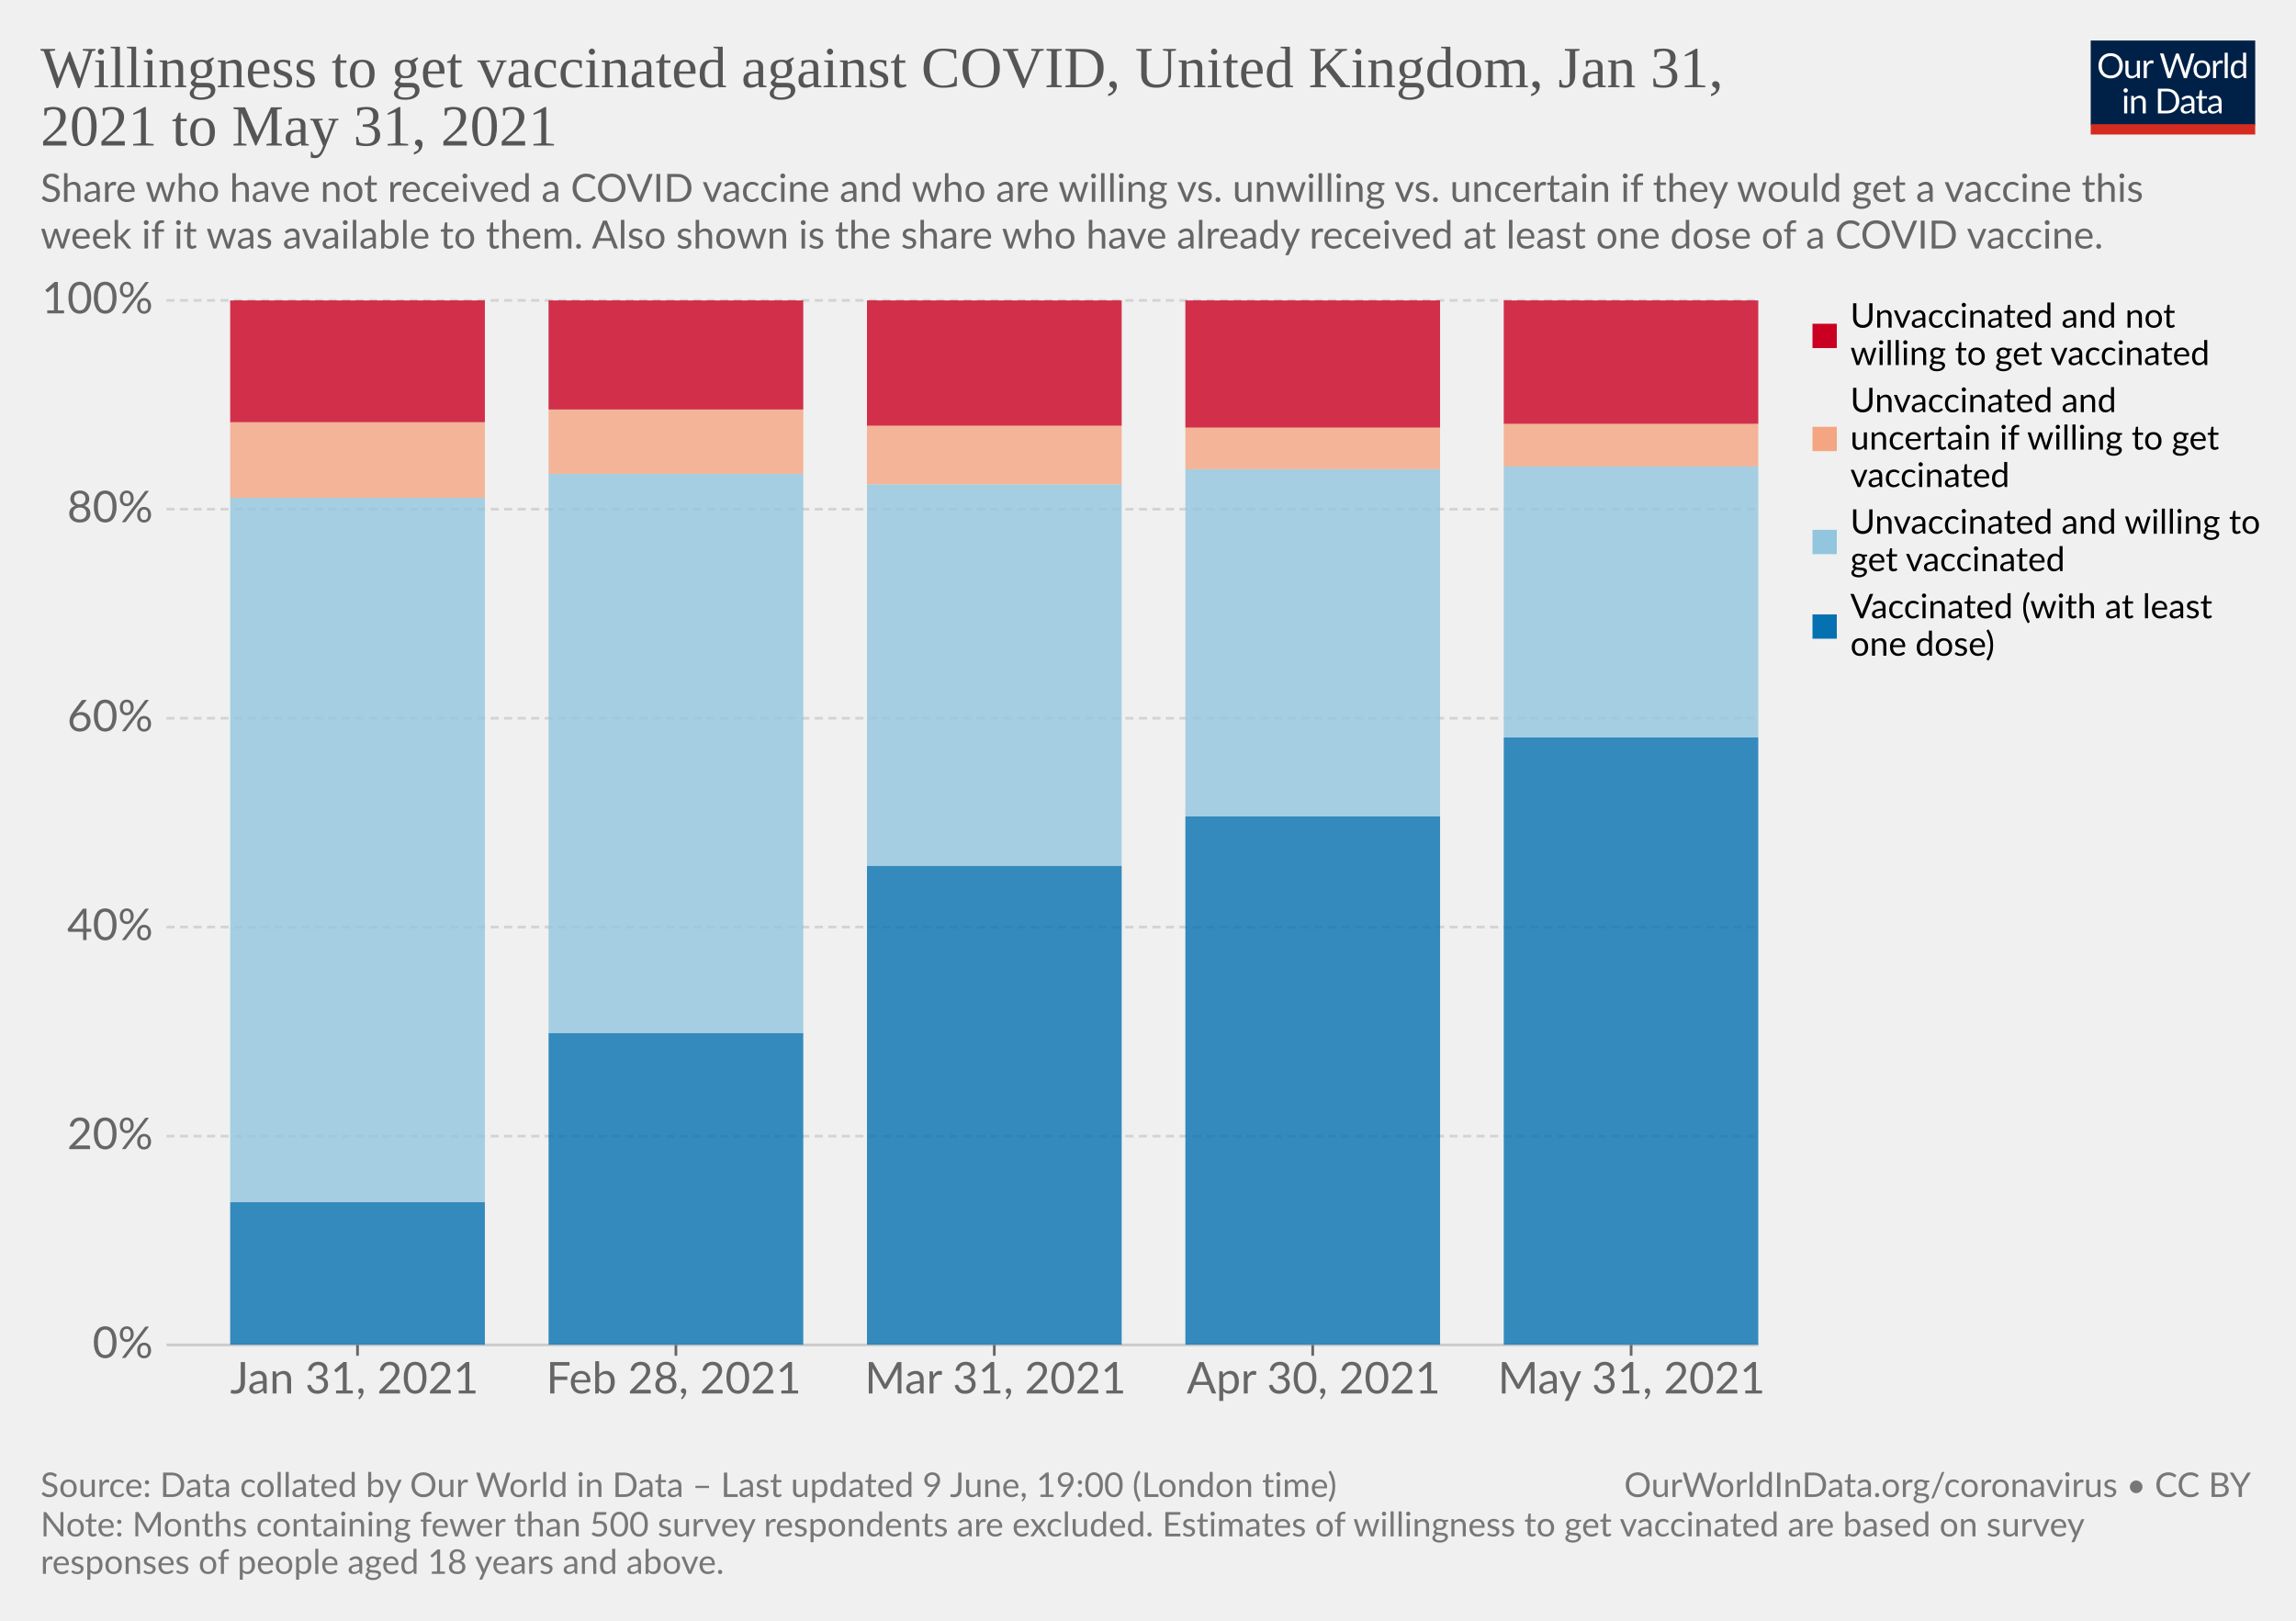
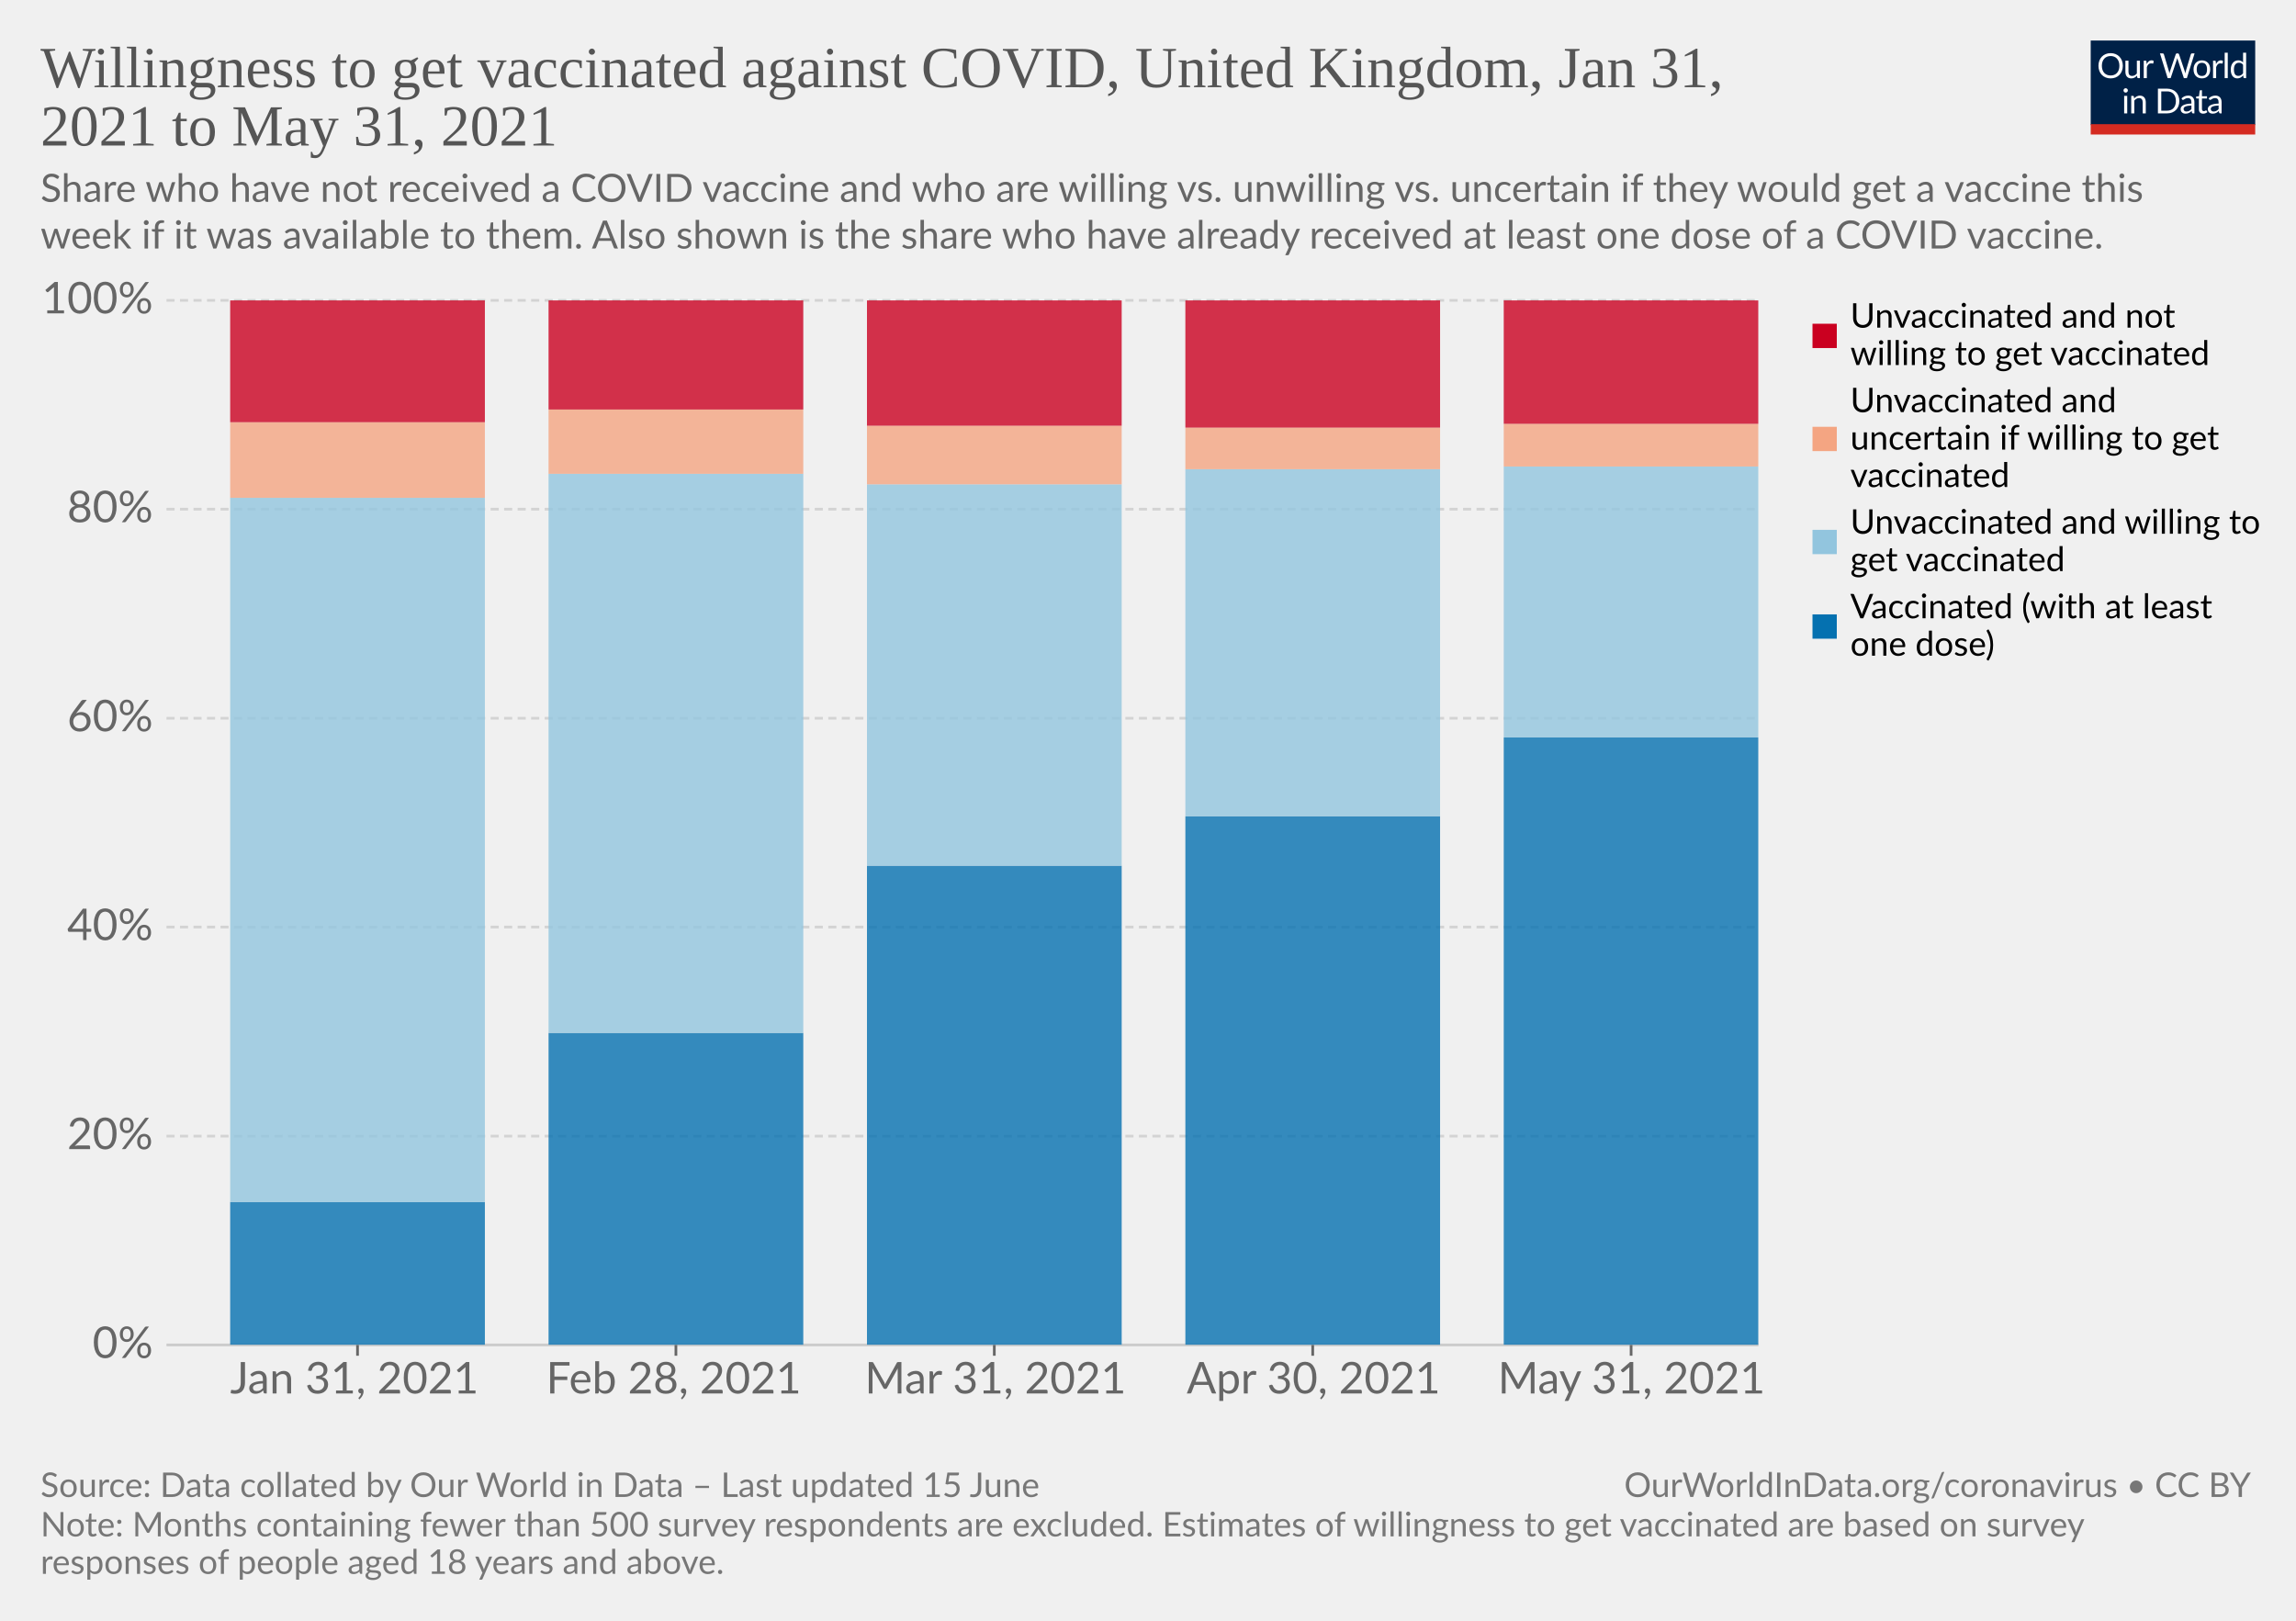
<svg xmlns="http://www.w3.org/2000/svg" version="1.1" style="background-color:#fff;-webkit-font-smoothing:antialiased" width="850" height="600" viewBox="0 0 850 600" font-family="Lato,'Helvetica Neue',Helvetica,Arial,sans-serif" font-size="18" text-rendering="optimizeLegibility">
  <g class="HeaderView">
    <g transform="matrix(.29 0 0 .29 774 15)">
      <svg className="owidLog" width="210" height="120" viewBox="0 0 210 120" fill="none">
        <g clip-path="url(#clip0)">
          <path d="M0 0h210v107.89H0V0z" fill="#002147" />
          <path d="M40.98 32.25c0 2.36-.38 4.53-1.12 6.51a14.26 14.26 0 01-8.1 8.4c-1.9.78-4.02 1.17-6.34 1.17a16.6 16.6 0 01-6.33-1.17 14.31 14.31 0 01-8.08-8.4 18.29 18.29 0 01-1.12-6.51c0-2.36.38-4.53 1.12-6.5.75-1.97 1.8-3.67 3.17-5.1a14.32 14.32 0 014.9-3.34c1.92-.8 4.03-1.19 6.34-1.19 2.32 0 4.43.4 6.34 1.19 1.92.8 3.56 1.9 4.93 3.34a14.87 14.87 0 013.17 5.1 18.1 18.1 0 011.12 6.5zm-4.38 0c0-1.94-.26-3.68-.8-5.22a10.91 10.91 0 00-2.24-3.89 9.68 9.68 0 00-3.52-2.46 11.95 11.95 0 00-4.62-.86c-1.68 0-3.21.28-4.6.86a9.88 9.88 0 00-3.54 2.46 10.91 10.91 0 00-2.24 3.9c-.53 1.53-.8 3.27-.8 5.2 0 1.94.27 3.68.8 5.22a11.17 11.17 0 002.24 3.9 10.01 10.01 0 003.55 2.44c1.38.56 2.9.83 4.6.83s3.24-.27 4.61-.83a9.8 9.8 0 003.52-2.44 11.17 11.17 0 002.25-3.9c.53-1.54.8-3.28.8-5.21zm26.22-6.54V48H60.5c-.56 0-.9-.27-1.05-.81l-.31-2.4a12.45 12.45 0 01-3.26 2.6c-1.2.64-2.58.96-4.13.96-1.22 0-2.3-.2-3.24-.6a6.52 6.52 0 01-2.33-1.7 7.37 7.37 0 01-1.43-2.67c-.3-1.04-.46-2.2-.46-3.45V25.7h3.91v14.22c0 1.68.38 2.99 1.15 3.91.77.93 1.96 1.39 3.54 1.39 1.16 0 2.24-.27 3.23-.82a10.42 10.42 0 002.8-2.28V25.7h3.91zm8.61 4.47a9.94 9.94 0 012.6-3.56 5.64 5.64 0 013.76-1.3c.47 0 .92.05 1.34.15.44.1.83.27 1.17.49l-.3 2.92c-.09.37-.3.55-.66.55-.2 0-.5-.04-.9-.13a6.21 6.21 0 00-3.24.18 4.23 4.23 0 00-1.47.92c-.42.4-.81.9-1.17 1.5-.33.58-.64 1.26-.92 2.02V48H67.7V25.71h2.25c.42 0 .72.08.88.25.16.16.27.44.33.83l.26 3.39zm61.16-13.7L122.75 48h-3.82l-7.99-24.05a21.95 21.95 0 01-.42-1.58 38.36 38.36 0 01-.44 1.58L102.05 48h-3.83L88.4 16.47h3.54c.38 0 .7.1.95.29.26.2.43.43.5.73l6.52 21.9.28 1.28.29 1.46.3-1.46.38-1.27 7.41-21.91c.1-.25.26-.48.51-.69.27-.22.58-.33.95-.33h1.23c.38 0 .69.1.92.29a1.77 1.77 0 01.53.73l7.4 21.9a28.4 28.4 0 01.68 2.62 29.52 29.52 0 01.52-2.61l6.54-21.91a1.31 1.31 0 01.48-.7c.27-.21.58-.32.95-.32h3.32zm9.35 8.88c1.63 0 3.1.27 4.4.82a9.43 9.43 0 015.46 5.94c.5 1.4.74 2.98.74 4.73 0 1.76-.25 3.34-.74 4.75a9.43 9.43 0 01-5.46 5.92c-1.3.52-2.77.79-4.4.79-1.64 0-3.12-.27-4.44-.8a9.42 9.42 0 01-3.35-2.3c-.92-1-1.63-2.2-2.13-3.61-.49-1.41-.73-3-.73-4.75s.24-3.33.73-4.73c.5-1.43 1.2-2.64 2.13-3.63a9.4 9.4 0 013.35-2.31c1.32-.55 2.8-.82 4.44-.82zm0 19.89c2.2 0 3.84-.73 4.93-2.2 1.08-1.48 1.63-3.54 1.63-6.18 0-2.66-.55-4.72-1.63-6.2-1.09-1.49-2.73-2.23-4.93-2.23-1.12 0-2.09.2-2.93.57a5.71 5.71 0 00-2.06 1.65 7.5 7.5 0 00-1.24 2.67c-.26 1.04-.4 2.22-.4 3.54 0 2.64.55 4.7 1.64 6.18 1.1 1.47 2.76 2.2 4.99 2.2zm17.97-15.07a9.94 9.94 0 012.6-3.56 5.64 5.64 0 013.76-1.3c.47 0 .91.05 1.34.15.44.1.83.27 1.16.49l-.28 2.92c-.09.37-.31.55-.66.55-.2 0-.5-.04-.9-.13a6.2 6.2 0 00-3.24.18 4.23 4.23 0 00-1.47.92c-.43.4-.82.9-1.17 1.5a13.1 13.1 0 00-.92 2.02V48h-3.94V25.71h2.24c.43 0 .72.08.88.25.17.16.28.44.33.83l.27 3.39zm15.04-14.59V48h-3.92V15.6h3.92zm19.55 15.43a6.22 6.22 0 00-2.38-2.05 6.7 6.7 0 00-2.86-.6c-2.07 0-3.66.75-4.77 2.23-1.12 1.48-1.68 3.6-1.68 6.33 0 1.46.13 2.7.38 3.74a7.29 7.29 0 001.1 2.56 4.35 4.35 0 001.78 1.45c.7.3 1.5.46 2.4.46 1.29 0 2.41-.3 3.36-.88a9.6 9.6 0 002.67-2.49V31.02zm3.91-15.43V48h-2.33c-.56 0-.9-.27-1.06-.81l-.35-2.71a12.13 12.13 0 01-3.25 2.77 8.28 8.28 0 01-4.23 1.06 7.31 7.31 0 01-6.14-2.9c-.73-.96-1.3-2.15-1.69-3.57a18.35 18.35 0 01.07-9.48 11.29 11.29 0 011.89-3.7 8.7 8.7 0 017.06-3.34 7.96 7.96 0 016.12 2.62V15.59h3.91zM46.61 70.71V93H42.7V70.71h3.91zm.84-7c0 .39-.08.75-.24 1.09a2.81 2.81 0 01-1.52 1.47 2.67 2.67 0 01-2.16 0 2.9 2.9 0 01-1.45-1.47 2.67 2.67 0 010-2.16c.15-.35.35-.65.6-.9.25-.27.53-.47.85-.62a2.67 2.67 0 012.16 0c.35.15.65.35.9.62.27.25.47.55.62.9.16.34.24.7.24 1.08zm7.97 10.24c.49-.54 1-1.04 1.54-1.48a9.85 9.85 0 013.66-1.84 8.96 8.96 0 015.43.35c.94.4 1.72.97 2.33 1.71a7.36 7.36 0 011.43 2.67c.32 1.04.49 2.19.49 3.45V93h-3.94V78.81c0-1.69-.4-3-1.17-3.92-.76-.93-1.93-1.4-3.5-1.4a6.6 6.6 0 00-3.25.83c-1 .56-1.92 1.31-2.77 2.27V93h-3.94V70.71h2.35c.56 0 .9.28 1.04.82l.3 2.42zm57.7 3.3c0 2.36-.37 4.5-1.11 6.44a14.3 14.3 0 01-3.17 4.98 14.1 14.1 0 01-4.93 3.2c-1.9.76-4.02 1.13-6.33 1.13H85.8V61.47h11.77c2.31 0 4.42.39 6.33 1.15a13.8 13.8 0 018.1 8.18 17.75 17.75 0 011.12 6.45zm-4.37 0c0-1.94-.26-3.67-.8-5.2a10.94 10.94 0 00-2.23-3.87 9.57 9.57 0 00-3.53-2.42 12.23 12.23 0 00-4.61-.83h-7.5v24.62h7.5c1.7 0 3.24-.28 4.61-.84a9.7 9.7 0 003.53-2.4 10.94 10.94 0 002.24-3.87c.53-1.53.8-3.26.8-5.2zm19.8 5.72c-1.8.06-3.34.2-4.62.44-1.26.22-2.3.51-3.1.88-.8.36-1.37.8-1.74 1.3-.35.5-.53 1.05-.53 1.67 0 .58.1 1.1.3 1.52a3 3 0 00.76 1.05c.34.27.73.46 1.17.6a6.13 6.13 0 001.45.17 7.28 7.28 0 003.5-.81 11.95 11.95 0 002.82-2.2v-4.62zm-12.65-9.11a12.73 12.73 0 013.98-2.66c1.43-.59 3-.88 4.73-.88 1.25 0 2.36.2 3.33.61a6.81 6.81 0 013.94 4.38c.33 1.04.5 2.19.5 3.43V93h-1.74a1.8 1.8 0 01-.88-.18c-.2-.13-.36-.38-.48-.74l-.44-2.12-1.72 1.46a9.48 9.48 0 01-3.74 1.7c-.69.15-1.46.23-2.3.23-.87 0-1.69-.12-2.45-.35a5.34 5.34 0 01-3.34-2.93 6.64 6.64 0 01-.49-2.64c0-.88.25-1.72.73-2.53a6.33 6.33 0 012.35-2.17c1.09-.63 2.5-1.15 4.25-1.54 1.75-.41 3.89-.65 6.42-.7v-1.75c0-1.73-.37-3.03-1.12-3.91-.75-.9-1.84-1.34-3.28-1.34-.97 0-1.78.12-2.44.37-.64.23-1.2.5-1.7.81l-1.23.82c-.33.23-.67.35-1 .35-.27 0-.5-.07-.69-.2a2.1 2.1 0 01-.48-.53l-.7-1.25zm27.67 19.5c-1.76 0-3.12-.5-4.07-1.48-.94-.98-1.41-2.4-1.41-4.25V74h-2.68a.9.9 0 01-.6-.2c-.16-.14-.24-.36-.24-.66v-1.56l3.65-.46.9-6.89a.9.9 0 01.29-.52.88.88 0 01.62-.22H142v7.67h6.44V74H142v13.38c0 .94.22 1.63.68 2.09.45.45 1.04.68 1.76.68a3.21 3.21 0 001.85-.53l.55-.35c.16-.12.3-.18.41-.18.2 0 .4.13.55.38l1.15 1.87a7.45 7.45 0 01-2.44 1.5 8.53 8.53 0 01-2.95.52zm19.68-10.4c-1.8.07-3.34.21-4.62.45-1.26.22-2.3.51-3.1.88-.8.36-1.37.8-1.74 1.3-.35.5-.53 1.05-.53 1.67 0 .58.1 1.1.3 1.52a2.9 2.9 0 00.76 1.05c.34.27.73.46 1.17.6a6.13 6.13 0 001.45.17 7.3 7.3 0 003.5-.81 12.04 12.04 0 002.82-2.2v-4.62zm-12.65-9.1a12.72 12.72 0 013.99-2.66c1.42-.59 3-.88 4.72-.88 1.25 0 2.36.2 3.33.61a6.81 6.81 0 013.94 4.38c.33 1.04.5 2.19.5 3.43V93h-1.74a1.8 1.8 0 01-.88-.18c-.2-.13-.36-.38-.48-.74l-.44-2.12-1.72 1.46a9.48 9.48 0 01-3.74 1.7c-.69.15-1.46.23-2.3.23-.87 0-1.69-.12-2.45-.35a5.33 5.33 0 01-3.34-2.93 6.62 6.62 0 01-.49-2.64c0-.88.25-1.72.73-2.53a6.33 6.33 0 012.35-2.17c1.09-.63 2.5-1.15 4.25-1.54a31.2 31.2 0 016.42-.7v-1.75c0-1.73-.37-3.03-1.12-3.91-.75-.9-1.84-1.34-3.28-1.34-.97 0-1.78.12-2.44.37-.64.23-1.2.5-1.7.81l-1.22.82c-.34.23-.68.35-1.02.35-.26 0-.49-.07-.68-.2a1.88 1.88 0 01-.48-.53l-.7-1.25zM40.98 32.25c0 2.36-.38 4.53-1.12 6.51a14.26 14.26 0 01-8.1 8.4c-1.9.78-4.02 1.17-6.34 1.17a16.6 16.6 0 01-6.33-1.17 14.31 14.31 0 01-8.08-8.4 18.29 18.29 0 01-1.12-6.51c0-2.36.38-4.53 1.12-6.5.75-1.97 1.8-3.67 3.17-5.1a14.32 14.32 0 014.9-3.34c1.92-.8 4.03-1.19 6.34-1.19 2.32 0 4.43.4 6.34 1.19 1.92.8 3.56 1.9 4.93 3.34a14.87 14.87 0 013.17 5.1 18.1 18.1 0 011.12 6.5zm-4.38 0c0-1.94-.26-3.68-.8-5.22a10.91 10.91 0 00-2.24-3.89 9.68 9.68 0 00-3.52-2.46 11.95 11.95 0 00-4.62-.86c-1.68 0-3.21.28-4.6.86a9.88 9.88 0 00-3.54 2.46 10.91 10.91 0 00-2.24 3.9c-.53 1.53-.8 3.27-.8 5.2 0 1.94.27 3.68.8 5.22a11.17 11.17 0 002.24 3.9 10.01 10.01 0 003.55 2.44c1.38.56 2.9.83 4.6.83s3.24-.27 4.61-.83a9.8 9.8 0 003.52-2.44 11.17 11.17 0 002.25-3.9c.53-1.54.8-3.28.8-5.21zm26.22-6.54V48H60.5c-.56 0-.9-.27-1.05-.81l-.31-2.4a12.45 12.45 0 01-3.26 2.6c-1.2.64-2.58.96-4.13.96-1.22 0-2.3-.2-3.24-.6a6.52 6.52 0 01-2.33-1.7 7.37 7.37 0 01-1.43-2.67c-.3-1.04-.46-2.2-.46-3.45V25.7h3.91v14.22c0 1.68.38 2.99 1.15 3.91.77.93 1.96 1.39 3.54 1.39 1.16 0 2.24-.27 3.23-.82a10.42 10.42 0 002.8-2.28V25.7h3.91zm8.61 4.47a9.94 9.94 0 012.6-3.56 5.64 5.64 0 013.76-1.3c.47 0 .92.05 1.34.15.44.1.83.27 1.17.49l-.3 2.92c-.09.37-.3.55-.66.55-.2 0-.5-.04-.9-.13a6.21 6.21 0 00-3.24.18 4.23 4.23 0 00-1.47.92c-.42.4-.81.9-1.17 1.5-.33.58-.64 1.26-.92 2.02V48H67.7V25.71h2.25c.42 0 .72.08.88.25.16.16.27.44.33.83l.26 3.39zm61.16-13.7L122.75 48h-3.82l-7.99-24.05a21.95 21.95 0 01-.42-1.58 38.36 38.36 0 01-.44 1.58L102.05 48h-3.83L88.4 16.47h3.54c.38 0 .7.1.95.29.26.2.43.43.5.73l6.52 21.9.28 1.28.29 1.46.3-1.46.38-1.27 7.41-21.91c.1-.25.26-.48.51-.69.27-.22.58-.33.95-.33h1.23c.38 0 .69.1.92.29a1.77 1.77 0 01.53.73l7.4 21.9a28.4 28.4 0 01.68 2.62 29.52 29.52 0 01.52-2.61l6.54-21.91a1.31 1.31 0 01.48-.7c.27-.21.58-.32.95-.32h3.32zm9.35 8.88c1.63 0 3.1.27 4.4.82a9.43 9.43 0 015.46 5.94c.5 1.4.74 2.98.74 4.73 0 1.76-.25 3.34-.74 4.75a9.43 9.43 0 01-5.46 5.92c-1.3.52-2.77.79-4.4.79-1.64 0-3.12-.27-4.44-.8a9.42 9.42 0 01-3.35-2.3c-.92-1-1.63-2.2-2.13-3.61-.49-1.41-.73-3-.73-4.75s.24-3.33.73-4.73c.5-1.43 1.2-2.64 2.13-3.63a9.4 9.4 0 013.35-2.31c1.32-.55 2.8-.82 4.44-.82zm0 19.89c2.2 0 3.84-.73 4.93-2.2 1.08-1.48 1.63-3.54 1.63-6.18 0-2.66-.55-4.72-1.63-6.2-1.09-1.49-2.73-2.23-4.93-2.23-1.12 0-2.09.2-2.93.57a5.71 5.71 0 00-2.06 1.65 7.5 7.5 0 00-1.24 2.67c-.26 1.04-.4 2.22-.4 3.54 0 2.64.55 4.7 1.64 6.18 1.1 1.47 2.76 2.2 4.99 2.2zm17.97-15.07a9.94 9.94 0 012.6-3.56 5.64 5.64 0 013.76-1.3c.47 0 .91.05 1.34.15.44.1.83.27 1.16.49l-.28 2.92c-.09.37-.31.55-.66.55-.2 0-.5-.04-.9-.13a6.2 6.2 0 00-3.24.18 4.23 4.23 0 00-1.47.92c-.43.4-.82.9-1.17 1.5a13.1 13.1 0 00-.92 2.02V48h-3.94V25.71h2.24c.43 0 .72.08.88.25.17.16.28.44.33.83l.27 3.39zm15.04-14.59V48h-3.92V15.6h3.92zm19.55 15.43a6.22 6.22 0 00-2.38-2.05 6.7 6.7 0 00-2.86-.6c-2.07 0-3.66.75-4.77 2.23-1.12 1.48-1.68 3.6-1.68 6.33 0 1.46.13 2.7.38 3.74a7.29 7.29 0 001.1 2.56 4.35 4.35 0 001.78 1.45c.7.3 1.5.46 2.4.46 1.29 0 2.41-.3 3.36-.88a9.6 9.6 0 002.67-2.49V31.02zm3.91-15.43V48h-2.33c-.56 0-.9-.27-1.06-.81l-.35-2.71a12.13 12.13 0 01-3.25 2.77 8.28 8.28 0 01-4.23 1.06 7.31 7.31 0 01-6.14-2.9c-.73-.96-1.3-2.15-1.69-3.57a18.35 18.35 0 01.07-9.48 11.29 11.29 0 011.89-3.7 8.7 8.7 0 017.06-3.34 7.96 7.96 0 016.12 2.62V15.59h3.91zM46.61 70.71V93H42.7V70.71h3.91zm.84-7c0 .39-.08.75-.24 1.09a2.81 2.81 0 01-1.52 1.47 2.67 2.67 0 01-2.16 0 2.9 2.9 0 01-1.45-1.47 2.67 2.67 0 010-2.16c.15-.35.35-.65.6-.9.25-.27.53-.47.85-.62a2.67 2.67 0 012.16 0c.35.15.65.35.9.62.27.25.47.55.62.9.16.34.24.7.24 1.08zm7.97 10.24c.49-.54 1-1.04 1.54-1.48a9.85 9.85 0 013.66-1.84 8.96 8.96 0 015.43.35c.94.4 1.72.97 2.33 1.71a7.36 7.36 0 011.43 2.67c.32 1.04.49 2.19.49 3.45V93h-3.94V78.81c0-1.69-.4-3-1.17-3.92-.76-.93-1.93-1.4-3.5-1.4a6.6 6.6 0 00-3.25.83c-1 .56-1.92 1.31-2.77 2.27V93h-3.94V70.71h2.35c.56 0 .9.28 1.04.82l.3 2.42zm57.7 3.3c0 2.36-.37 4.5-1.11 6.44a14.3 14.3 0 01-3.17 4.98 14.1 14.1 0 01-4.93 3.2c-1.9.76-4.02 1.13-6.33 1.13H85.8V61.47h11.77c2.31 0 4.42.39 6.33 1.15a13.8 13.8 0 018.1 8.18 17.75 17.75 0 011.12 6.45zm-4.37 0c0-1.94-.26-3.67-.8-5.2a10.94 10.94 0 00-2.23-3.87 9.57 9.57 0 00-3.53-2.42 12.23 12.23 0 00-4.61-.83h-7.5v24.62h7.5c1.7 0 3.24-.28 4.61-.84a9.7 9.7 0 003.53-2.4 10.94 10.94 0 002.24-3.87c.53-1.53.8-3.26.8-5.2zm19.8 5.72c-1.8.06-3.34.2-4.62.44-1.26.22-2.3.51-3.1.88-.8.36-1.37.8-1.74 1.3-.35.5-.53 1.05-.53 1.67 0 .58.1 1.1.3 1.52a3 3 0 00.76 1.05c.34.27.73.46 1.17.6a6.13 6.13 0 001.45.17 7.28 7.28 0 003.5-.81 11.95 11.95 0 002.82-2.2v-4.62zm-12.65-9.11a12.73 12.73 0 013.98-2.66c1.43-.59 3-.88 4.73-.88 1.25 0 2.36.2 3.33.61a6.81 6.81 0 013.94 4.38c.33 1.04.5 2.19.5 3.43V93h-1.74a1.8 1.8 0 01-.88-.18c-.2-.13-.36-.38-.48-.74l-.44-2.12-1.72 1.46a9.48 9.48 0 01-3.74 1.7c-.69.15-1.46.23-2.3.23-.87 0-1.69-.12-2.45-.35a5.34 5.34 0 01-3.34-2.93 6.64 6.64 0 01-.49-2.64c0-.88.25-1.72.73-2.53a6.33 6.33 0 012.35-2.17c1.09-.63 2.5-1.15 4.25-1.54 1.75-.41 3.89-.65 6.42-.7v-1.75c0-1.73-.37-3.03-1.12-3.91-.75-.9-1.84-1.34-3.28-1.34-.97 0-1.78.12-2.44.37-.64.23-1.2.5-1.7.81l-1.23.82c-.33.23-.67.35-1 .35-.27 0-.5-.07-.69-.2a2.1 2.1 0 01-.48-.53l-.7-1.25zm27.67 19.5c-1.76 0-3.12-.5-4.07-1.48-.94-.98-1.41-2.4-1.41-4.25V74h-2.68a.9.9 0 01-.6-.2c-.16-.14-.24-.36-.24-.66v-1.56l3.65-.46.9-6.89a.9.9 0 01.29-.52.88.88 0 01.62-.22H142v7.67h6.44V74H142v13.38c0 .94.22 1.63.68 2.09.45.45 1.04.68 1.76.68a3.21 3.21 0 001.85-.53l.55-.35c.16-.12.3-.18.41-.18.2 0 .4.13.55.38l1.15 1.87a7.45 7.45 0 01-2.44 1.5 8.53 8.53 0 01-2.95.52zm19.68-10.4c-1.8.07-3.34.21-4.62.45-1.26.22-2.3.51-3.1.88-.8.36-1.37.8-1.74 1.3-.35.5-.53 1.05-.53 1.67 0 .58.1 1.1.3 1.52a2.9 2.9 0 00.76 1.05c.34.27.73.46 1.17.6a6.13 6.13 0 001.45.17 7.3 7.3 0 003.5-.81 12.04 12.04 0 002.82-2.2v-4.62zm-12.65-9.1a12.72 12.72 0 013.99-2.66c1.42-.59 3-.88 4.72-.88 1.25 0 2.36.2 3.33.61a6.81 6.81 0 013.94 4.38c.33 1.04.5 2.19.5 3.43V93h-1.74a1.8 1.8 0 01-.88-.18c-.2-.13-.36-.38-.48-.74l-.44-2.12-1.72 1.46a9.48 9.48 0 01-3.74 1.7c-.69.15-1.46.23-2.3.23-.87 0-1.69-.12-2.45-.35a5.33 5.33 0 01-3.34-2.93 6.62 6.62 0 01-.49-2.64c0-.88.25-1.72.73-2.53a6.33 6.33 0 012.35-2.17c1.09-.63 2.5-1.15 4.25-1.54a31.2 31.2 0 016.42-.7v-1.75c0-1.73-.37-3.03-1.12-3.91-.75-.9-1.84-1.34-3.28-1.34-.97 0-1.78.12-2.44.37-.64.23-1.2.5-1.7.81l-1.22.82c-.34.23-.68.35-1.02.35-.26 0-.49-.07-.68-.2a1.88 1.88 0 01-.48-.53l-.7-1.25zM40.98 32.25c0 2.36-.38 4.53-1.12 6.51a14.26 14.26 0 01-8.1 8.4c-1.9.78-4.02 1.17-6.34 1.17a16.6 16.6 0 01-6.33-1.17 14.31 14.31 0 01-8.08-8.4 18.29 18.29 0 01-1.12-6.51c0-2.36.38-4.53 1.12-6.5.75-1.97 1.8-3.67 3.17-5.1a14.32 14.32 0 014.9-3.34c1.92-.8 4.03-1.19 6.34-1.19 2.32 0 4.43.4 6.34 1.19 1.92.8 3.56 1.9 4.93 3.34a14.87 14.87 0 013.17 5.1 18.1 18.1 0 011.12 6.5zm-4.38 0c0-1.94-.26-3.68-.8-5.22a10.91 10.91 0 00-2.24-3.89 9.68 9.68 0 00-3.52-2.46 11.95 11.95 0 00-4.62-.86c-1.68 0-3.21.28-4.6.86a9.88 9.88 0 00-3.54 2.46 10.91 10.91 0 00-2.24 3.9c-.53 1.53-.8 3.27-.8 5.2 0 1.94.27 3.68.8 5.22a11.17 11.17 0 002.24 3.9 10.01 10.01 0 003.55 2.44c1.38.56 2.9.83 4.6.83s3.24-.27 4.61-.83a9.8 9.8 0 003.52-2.44 11.17 11.17 0 002.25-3.9c.53-1.54.8-3.28.8-5.21zm26.22-6.54V48H60.5c-.56 0-.9-.27-1.05-.81l-.31-2.4a12.45 12.45 0 01-3.26 2.6c-1.2.64-2.58.96-4.13.96-1.22 0-2.3-.2-3.24-.6a6.52 6.52 0 01-2.33-1.7 7.37 7.37 0 01-1.43-2.67c-.3-1.04-.46-2.2-.46-3.45V25.7h3.91v14.22c0 1.68.38 2.99 1.15 3.91.77.93 1.96 1.39 3.54 1.39 1.16 0 2.24-.27 3.23-.82a10.42 10.42 0 002.8-2.28V25.7h3.91zm8.61 4.47a9.94 9.94 0 012.6-3.56 5.64 5.64 0 013.76-1.3c.47 0 .92.05 1.34.15.44.1.83.27 1.17.49l-.3 2.92c-.09.37-.3.55-.66.55-.2 0-.5-.04-.9-.13a6.21 6.21 0 00-3.24.18 4.23 4.23 0 00-1.47.92c-.42.4-.81.9-1.17 1.5-.33.58-.64 1.26-.92 2.02V48H67.7V25.71h2.25c.42 0 .72.08.88.25.16.16.27.44.33.83l.26 3.39zm61.16-13.7L122.75 48h-3.82l-7.99-24.05a21.95 21.95 0 01-.42-1.58 38.36 38.36 0 01-.44 1.58L102.05 48h-3.83L88.4 16.47h3.54c.38 0 .7.1.95.29.26.2.43.43.5.73l6.52 21.9.28 1.28.29 1.46.3-1.46.38-1.27 7.41-21.91c.1-.25.26-.48.51-.69.27-.22.58-.33.95-.33h1.23c.38 0 .69.1.92.29a1.77 1.77 0 01.53.73l7.4 21.9a28.4 28.4 0 01.68 2.62 29.52 29.52 0 01.52-2.61l6.54-21.91a1.31 1.31 0 01.48-.7c.27-.21.58-.32.95-.32h3.32zm9.35 8.88c1.63 0 3.1.27 4.4.82a9.43 9.43 0 015.46 5.94c.5 1.4.74 2.98.74 4.73 0 1.76-.25 3.34-.74 4.75a9.43 9.43 0 01-5.46 5.92c-1.3.52-2.77.79-4.4.79-1.64 0-3.12-.27-4.44-.8a9.42 9.42 0 01-3.35-2.3c-.92-1-1.63-2.2-2.13-3.61-.49-1.41-.73-3-.73-4.75s.24-3.33.73-4.73c.5-1.43 1.2-2.64 2.13-3.63a9.4 9.4 0 013.35-2.31c1.32-.55 2.8-.82 4.44-.82zm0 19.89c2.2 0 3.84-.73 4.93-2.2 1.08-1.48 1.63-3.54 1.63-6.18 0-2.66-.55-4.72-1.63-6.2-1.09-1.49-2.73-2.23-4.93-2.23-1.12 0-2.09.2-2.93.57a5.71 5.71 0 00-2.06 1.65 7.5 7.5 0 00-1.24 2.67c-.26 1.04-.4 2.22-.4 3.54 0 2.64.55 4.7 1.64 6.18 1.1 1.47 2.76 2.2 4.99 2.2zm17.97-15.07a9.94 9.94 0 012.6-3.56 5.64 5.64 0 013.76-1.3c.47 0 .91.05 1.34.15.44.1.83.27 1.16.49l-.28 2.92c-.09.37-.31.55-.66.55-.2 0-.5-.04-.9-.13a6.2 6.2 0 00-3.24.18 4.23 4.23 0 00-1.47.92c-.43.4-.82.9-1.17 1.5a13.1 13.1 0 00-.92 2.02V48h-3.94V25.71h2.24c.43 0 .72.08.88.25.17.16.28.44.33.83l.27 3.39zm15.04-14.59V48h-3.92V15.6h3.92zm19.55 15.43a6.22 6.22 0 00-2.38-2.05 6.7 6.7 0 00-2.86-.6c-2.07 0-3.66.75-4.77 2.23-1.12 1.48-1.68 3.6-1.68 6.33 0 1.46.13 2.7.38 3.74a7.29 7.29 0 001.1 2.56 4.35 4.35 0 001.78 1.45c.7.3 1.5.46 2.4.46 1.29 0 2.41-.3 3.36-.88a9.6 9.6 0 002.67-2.49V31.02zm3.91-15.43V48h-2.33c-.56 0-.9-.27-1.06-.81l-.35-2.71a12.13 12.13 0 01-3.25 2.77 8.28 8.28 0 01-4.23 1.06 7.31 7.31 0 01-6.14-2.9c-.73-.96-1.3-2.15-1.69-3.57a18.35 18.35 0 01.07-9.48 11.29 11.29 0 011.89-3.7 8.7 8.7 0 017.06-3.34 7.96 7.96 0 016.12 2.62V15.59h3.91zM46.61 70.71V93H42.7V70.71h3.91zm.84-7c0 .39-.08.75-.24 1.09a2.81 2.81 0 01-1.52 1.47 2.67 2.67 0 01-2.16 0 2.9 2.9 0 01-1.45-1.47 2.67 2.67 0 010-2.16c.15-.35.35-.65.6-.9.25-.27.53-.47.85-.62a2.67 2.67 0 012.16 0c.35.15.65.35.9.62.27.25.47.55.62.9.16.34.24.7.24 1.08zm7.97 10.24c.49-.54 1-1.04 1.54-1.48a9.85 9.85 0 013.66-1.84 8.96 8.96 0 015.43.35c.94.4 1.72.97 2.33 1.71a7.36 7.36 0 011.43 2.67c.32 1.04.49 2.19.49 3.45V93h-3.94V78.81c0-1.69-.4-3-1.17-3.92-.76-.93-1.93-1.4-3.5-1.4a6.6 6.6 0 00-3.25.83c-1 .56-1.92 1.31-2.77 2.27V93h-3.94V70.71h2.35c.56 0 .9.28 1.04.82l.3 2.42zm57.7 3.3c0 2.36-.37 4.5-1.11 6.44a14.3 14.3 0 01-3.17 4.98 14.1 14.1 0 01-4.93 3.2c-1.9.76-4.02 1.13-6.33 1.13H85.8V61.47h11.77c2.31 0 4.42.39 6.33 1.15a13.8 13.8 0 018.1 8.18 17.75 17.75 0 011.12 6.45zm-4.37 0c0-1.94-.26-3.67-.8-5.2a10.94 10.94 0 00-2.23-3.87 9.57 9.57 0 00-3.53-2.42 12.23 12.23 0 00-4.61-.83h-7.5v24.62h7.5c1.7 0 3.24-.28 4.61-.84a9.7 9.7 0 003.53-2.4 10.94 10.94 0 002.24-3.87c.53-1.53.8-3.26.8-5.2zm19.8 5.72c-1.8.06-3.34.2-4.62.44-1.26.22-2.3.51-3.1.88-.8.36-1.37.8-1.74 1.3-.35.5-.53 1.05-.53 1.67 0 .58.1 1.1.3 1.52a3 3 0 00.76 1.05c.34.27.73.46 1.17.6a6.13 6.13 0 001.45.17 7.28 7.28 0 003.5-.81 11.95 11.95 0 002.82-2.2v-4.62zm-12.65-9.11a12.73 12.73 0 013.98-2.66c1.43-.59 3-.88 4.73-.88 1.25 0 2.36.2 3.33.61a6.81 6.81 0 013.94 4.38c.33 1.04.5 2.19.5 3.43V93h-1.74a1.8 1.8 0 01-.88-.18c-.2-.13-.36-.38-.48-.74l-.44-2.12-1.72 1.46a9.48 9.48 0 01-3.74 1.7c-.69.15-1.46.23-2.3.23-.87 0-1.69-.12-2.45-.35a5.34 5.34 0 01-3.34-2.93 6.64 6.64 0 01-.49-2.64c0-.88.25-1.72.73-2.53a6.33 6.33 0 012.35-2.17c1.09-.63 2.5-1.15 4.25-1.54 1.75-.41 3.89-.65 6.42-.7v-1.75c0-1.73-.37-3.03-1.12-3.91-.75-.9-1.84-1.34-3.28-1.34-.97 0-1.78.12-2.44.37-.64.23-1.2.5-1.7.81l-1.23.82c-.33.23-.67.35-1 .35-.27 0-.5-.07-.69-.2a2.1 2.1 0 01-.48-.53l-.7-1.25zm27.67 19.5c-1.76 0-3.12-.5-4.07-1.48-.94-.98-1.41-2.4-1.41-4.25V74h-2.68a.9.9 0 01-.6-.2c-.16-.14-.24-.36-.24-.66v-1.56l3.65-.46.9-6.89a.9.9 0 01.29-.52.88.88 0 01.62-.22H142v7.67h6.44V74H142v13.38c0 .94.22 1.63.68 2.09.45.45 1.04.68 1.76.68a3.21 3.21 0 001.85-.53l.55-.35c.16-.12.3-.18.41-.18.2 0 .4.13.55.38l1.15 1.87a7.45 7.45 0 01-2.44 1.5 8.53 8.53 0 01-2.95.52zm19.68-10.4c-1.8.07-3.34.21-4.62.45-1.26.22-2.3.51-3.1.88-.8.36-1.37.8-1.74 1.3-.35.5-.53 1.05-.53 1.67 0 .58.1 1.1.3 1.52a2.9 2.9 0 00.76 1.05c.34.27.73.46 1.17.6a6.13 6.13 0 001.45.17 7.3 7.3 0 003.5-.81 12.04 12.04 0 002.82-2.2v-4.62zm-12.65-9.1a12.72 12.72 0 013.99-2.66c1.42-.59 3-.88 4.72-.88 1.25 0 2.36.2 3.33.61a6.81 6.81 0 013.94 4.38c.33 1.04.5 2.19.5 3.43V93h-1.74a1.8 1.8 0 01-.88-.18c-.2-.13-.36-.38-.48-.74l-.44-2.12-1.72 1.46a9.48 9.48 0 01-3.74 1.7c-.69.15-1.46.23-2.3.23-.87 0-1.69-.12-2.45-.35a5.33 5.33 0 01-3.34-2.93 6.62 6.62 0 01-.49-2.64c0-.88.25-1.72.73-2.53a6.33 6.33 0 012.35-2.17c1.09-.63 2.5-1.15 4.25-1.54a31.2 31.2 0 016.42-.7v-1.75c0-1.73-.37-3.03-1.12-3.91-.75-.9-1.84-1.34-3.28-1.34-.97 0-1.78.12-2.44.37-.64.23-1.2.5-1.7.81l-1.22.82c-.34.23-.68.35-1.02.35-.26 0-.49-.07-.68-.2a1.88 1.88 0 01-.48-.53l-.7-1.25z" fill="#fff" />
          <path fill="#D42B21" d="M0 106.79h210V120H0z" />
        </g>
        <defs>
          <clipPath id="clip0">
            <path fill="#fff" d="M0 0h210v120H0z" />
          </clipPath>
        </defs>
      </svg>
    </g>
    <a href="https://ourworldindata.org/grapher/covid-vaccine-willingness-and-people-vaccinated-by-month?country=~GBR" target="_blank" rel="noopener" font-family="&quot;Playfair Display&quot;,Georgia,&quot;Times New Roman&quot;,serif">
      <text font-size="21.6" x="15" y="32.3" fill="#555">
        <tspan x="15" y="32.28">Willingness to get vaccinated against COVID, United Kingdom, Jan 31,</tspan>
        <tspan x="15" y="53.88">2021 to May 31, 2021</tspan>
      </text>
    </a>
    <text font-size="14.4" x="15" y="74.7" fill="#666">
      <tspan x="15" y="74.72">Share who have not received a COVID vaccine and who are willing vs. unwilling vs. uncertain if they would get a vaccine this</tspan>
      <tspan x="15" y="92">week if it was available to them. Also shown is the share who have already received at least one dose of a COVID vaccine.</tspan>
    </text>
  </g>
  <g class="StackedBarChart" width="820" height="407.9">
    <defs>
      <clipPath id="a">
        <path d="M61.63 111.2H651v386.7H61.63z" />
      </clipPath>
    </defs>
    <g class="VerticalAxis" fill="#666" dominant-baseline="middle" text-anchor="end" font-size="16.2">
      <text x="56.63" y="497.9">0%</text>
      <text x="56.63" y="420.6">20%</text>
      <text x="56.63" y="343.2">40%</text>
      <text x="56.63" y="265.9">60%</text>
      <text x="56.63" y="188.5">80%</text>
      <text x="56.63" y="111.2">100%</text>
    </g>
    <g class="AxisGridLines horizontalLines">
      <path stroke="#ccc" d="M61.63 497.9H651" />
      <path stroke="#d3d3d3" stroke-dasharray="3,2" d="M61.63 420.6H651M61.63 343.2H651M61.63 265.9H651M61.63 188.5H651M61.63 111.2H651" />
    </g>
    <path stroke="#666" d="M132.36 497.9v4M250.23 497.9v4M368.1 497.9v4M485.98 497.9v4M603.85 497.9v4" />
    <g fill="#666" font-size="16.2">
      <text x="85.22" y="515.86">Jan 31, 2021</text>
      <text x="202.2" y="515.86">Feb 28, 2021</text>
      <text x="320.15" y="515.86">Mar 31, 2021</text>
      <text x="439.32" y="515.86">Apr 30, 2021</text>
      <text x="554.52" y="515.86">May 31, 2021</text>
    </g>
    <g clip-path="url(#a)">
      <g class="Vaccinated-__0028with-at-least-one-dose__0029-segments" fill="#0571b0">
        <path opacity=".8" d="M85.21 445h94.3v52.9h-94.3zM203.08 382.4h94.3v115.5h-94.3zM320.96 320.5h94.3v177.4h-94.3zM438.83 302.2h94.3v195.7h-94.3zM556.7 273H651v224.9h-94.3z" />
      </g>
      <g class="Unvaccinated-and-willing-to-get-vaccinated-segments" fill="#92c5de">
        <path opacity=".8" d="M85.21 184.3h94.3V445h-94.3zM203.08 175.4h94.3v207h-94.3zM320.96 179.3h94.3v141.2h-94.3zM438.83 173.7h94.3v128.5h-94.3zM556.7 172.7H651V273h-94.3z" />
      </g>
      <g class="Unvaccinated-and-uncertain-if-willing-to-get-vaccinated-segments" fill="#f4a582">
        <path opacity=".8" d="M85.21 156.3h94.3v28h-94.3zM203.08 151.6h94.3v23.8h-94.3zM320.96 157.6h94.3v21.7h-94.3zM438.83 158.3h94.3v15.4h-94.3zM556.7 156.9H651v15.8h-94.3z" />
      </g>
      <g class="Unvaccinated-and-not-willing-to-get-vaccinated-segments" fill="#ca0020">
        <path opacity=".8" d="M85.21 111.2h94.3v45.1h-94.3zM203.08 111.2h94.3v40.4h-94.3zM320.96 111.2h94.3v46.4h-94.3zM438.83 111.2h94.3v47.1h-94.3zM556.7 111.2H651v45.7h-94.3z" />
      </g>
    </g>
    <g class="ScatterColorLegend clickable" cursor="pointer">
      <g class="legendMark">
        <path fill="#ca0020" d="M671 119.85h9v9h-9z" />
        <text font-size="12.6" x="685" y="121.3">
          <tspan x="685" y="121.28">Unvaccinated and not</tspan>
          <tspan x="685" y="135.14">willing to get vaccinated</tspan>
        </text>
      </g>
      <g class="legendMark">
        <path fill="#f4a582" d="M671 158h9v9h-9z" />
        <text font-size="12.6" x="685" y="152.6">
          <tspan x="685" y="152.58">Unvaccinated and</tspan>
          <tspan x="685" y="166.44">uncertain if willing to get</tspan>
          <tspan x="685" y="180.3">vaccinated</tspan>
        </text>
      </g>
      <g class="legendMark">
        <path fill="#92c5de" d="M671 196.15h9v9h-9z" />
        <text font-size="12.6" x="685" y="197.6">
          <tspan x="685" y="197.58">Unvaccinated and willing to</tspan>
          <tspan x="685" y="211.44">get vaccinated</tspan>
        </text>
      </g>
      <g class="legendMark">
        <path fill="#0571b0" d="M671 227.45h9v9h-9z" />
        <text font-size="12.6" x="685" y="228.9">
          <tspan x="685" y="228.88">Vaccinated (with at least</tspan>
          <tspan x="685" y="242.74">one dose)</tspan>
        </text>
      </g>
    </g>
  </g>
  <g class="SourcesFooter" fill="#777">
    <g fill="#777">
      <text font-size="12.6" x="15" y="554.2">
-         <tspan x="15" y="554.18">Source: Data collated by Our World in Data – Last updated 9 June, 19:00 (London time)</tspan>
+         <tspan x="15" y="554.18">Source: Data collated by Our World in Data – Last updated 15 June</tspan>
      </text>
    </g>
    <text font-size="12.6" x="15" y="568.8">
      <tspan x="15" y="568.78">Note: Months containing fewer than 500 survey respondents are excluded. Estimates of willingness to get vaccinated are based on survey</tspan>
      <tspan x="15" y="582.64">responses of people aged 18 years and above.</tspan>
    </text>
    <text font-size="12.6" x="601.3" y="554.2">
      <tspan x="601.27" y="554.18">
        <a target="_blank" href="https://ourworldindata.org/coronavirus" fill="#777">OurWorldInData.org/coronavirus</a> • <a class="cclogo" href="http://creativecommons.org/licenses/by/4.0/deed.en_US" target="_blank" fill="#777">CC BY</a>
      </tspan>
    </text>
  </g>
</svg>
